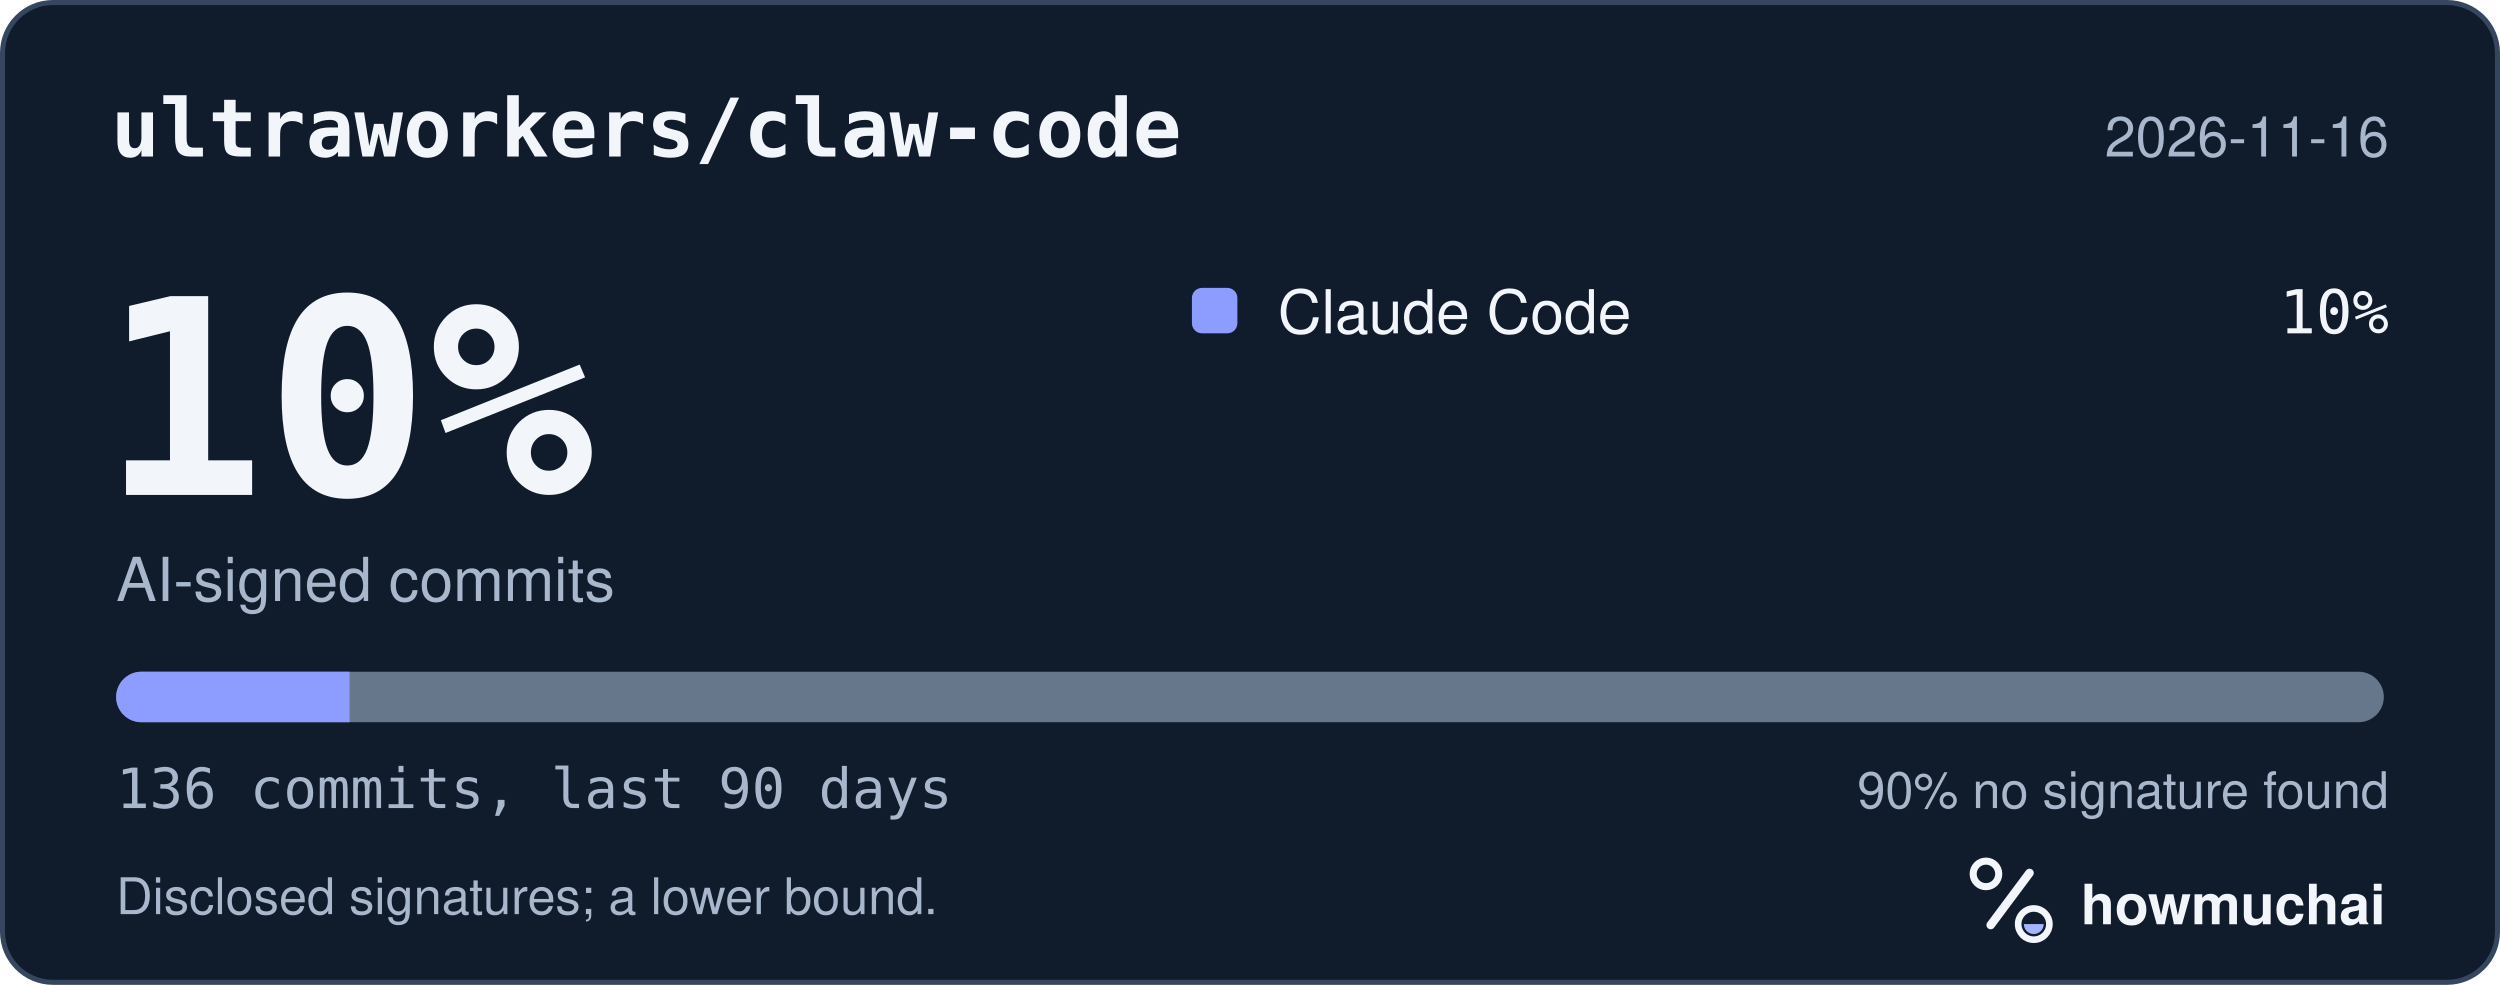
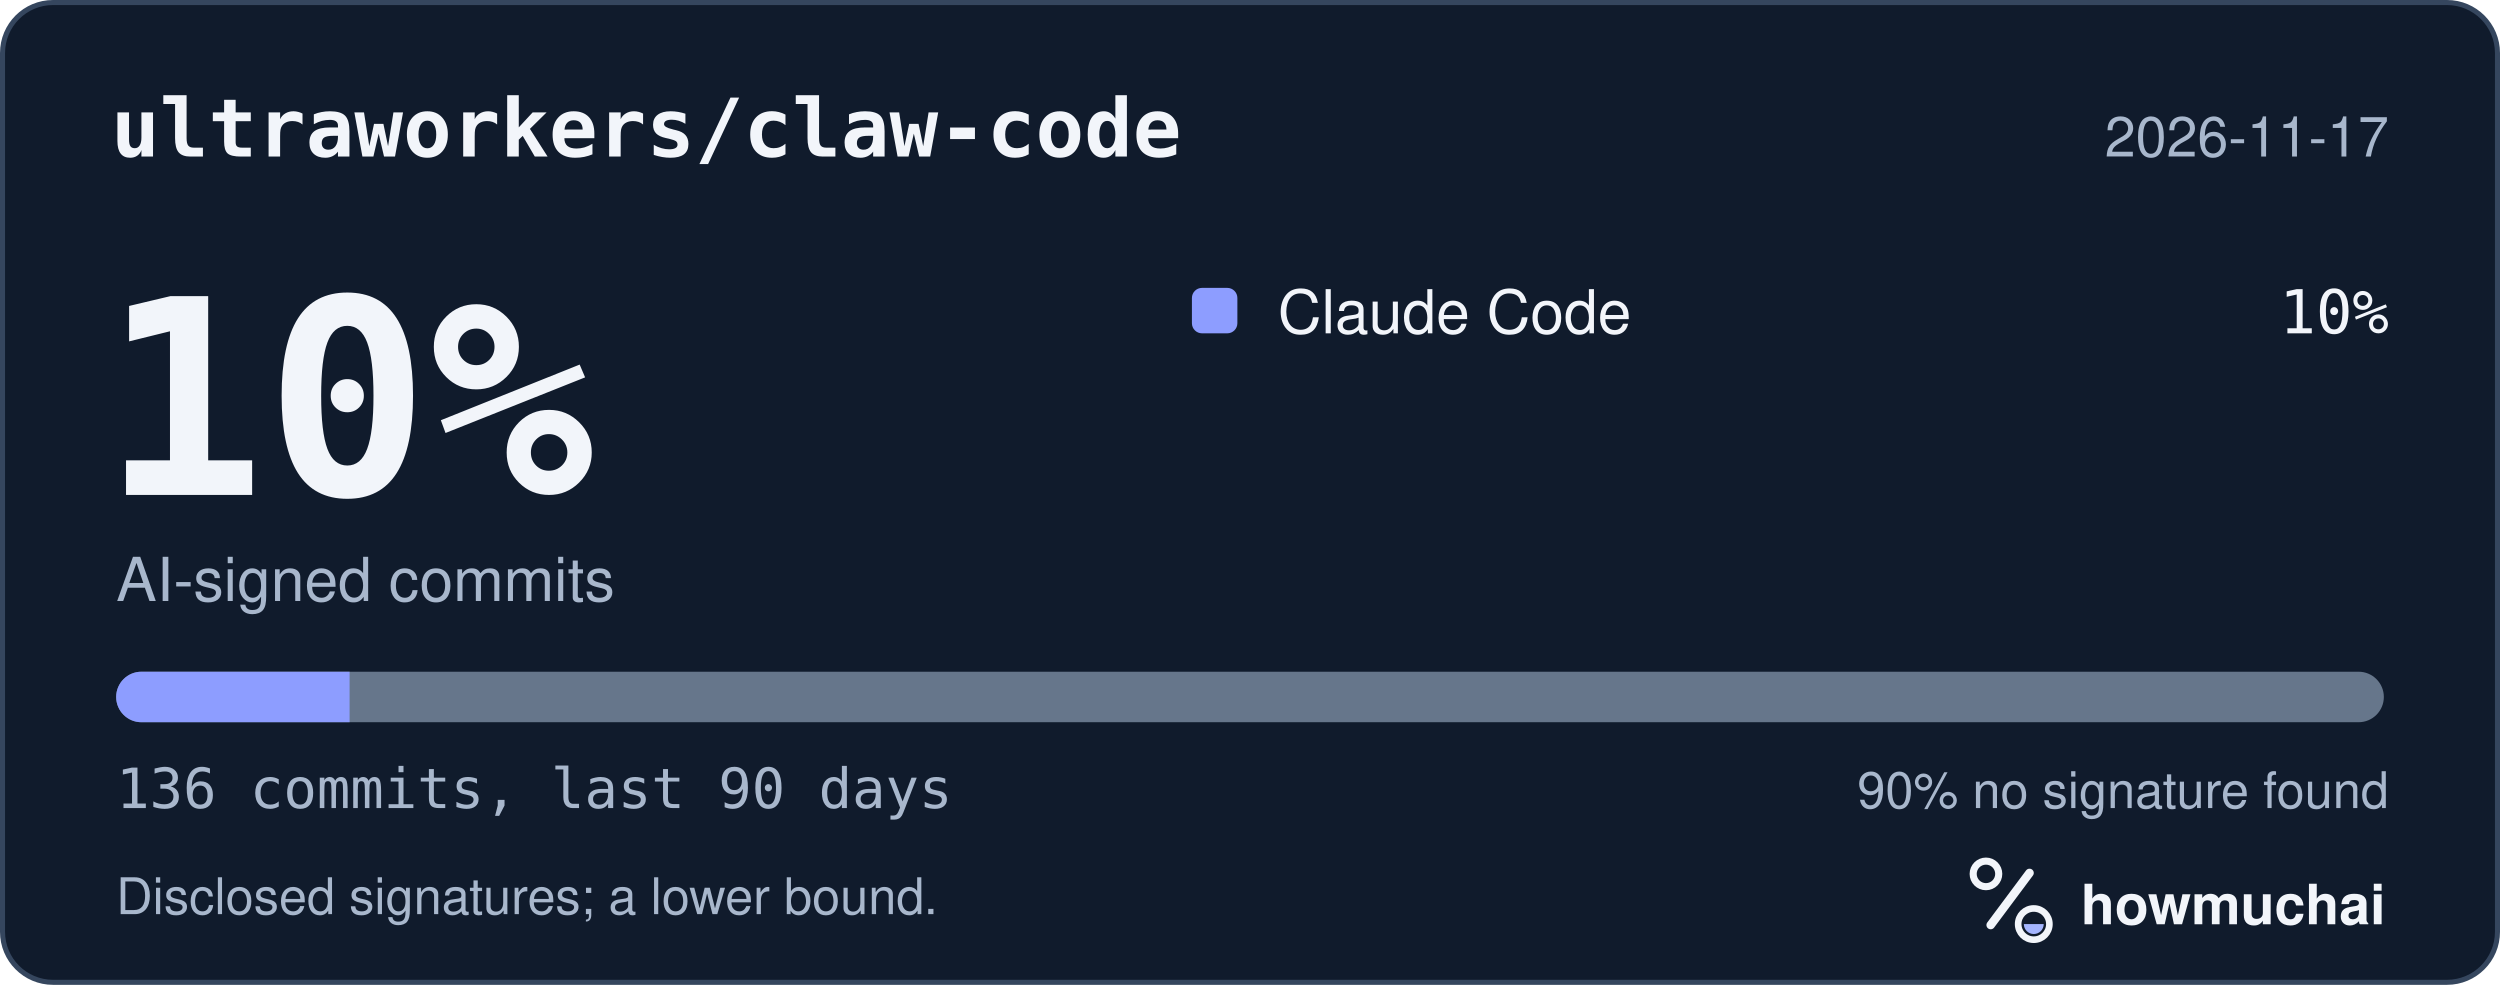
<svg xmlns="http://www.w3.org/2000/svg" width="495" height="195" viewBox="0 0 495 195" role="img" aria-labelledby="hm-t hm-d">
  <rect x="0.5" y="0.5" width="494" height="194" rx="10" fill="#101B2C" stroke="#35465E" />
  <text x="22" y="31" fill="#F2F5FA" font-family="ui-monospace, SF Mono, Menlo, Consolas, IBM Plex Mono, monospace" font-size="16" font-weight="600">ultraworkers/claw-code</text>
-   <text x="473" y="31" fill="#A8B7CC" font-family="-apple-system, BlinkMacSystemFont, Segoe UI, Helvetica, Arial, Fira Sans, sans-serif" font-size="11" text-anchor="end">2026-11-16</text>
+   <text x="473" y="31" fill="#A8B7CC" font-family="-apple-system, BlinkMacSystemFont, Segoe UI, Helvetica, Arial, Fira Sans, sans-serif" font-size="11" text-anchor="end">2026-11-17</text>
  <text x="20" y="98" fill="#F2F5FA" font-family="ui-monospace, SF Mono, Menlo, Consolas, IBM Plex Mono, monospace" font-size="54" font-weight="700">10%</text>
  <text x="23" y="119" fill="#A8B7CC" font-family="-apple-system, BlinkMacSystemFont, Segoe UI, Helvetica, Arial, Fira Sans, sans-serif" font-size="12">AI-signed commits</text>
  <rect x="236" y="57" width="9" height="9" rx="2" fill="#8D9DFF" />
  <text x="253" y="66" fill="#F2F5FA" font-family="-apple-system, BlinkMacSystemFont, Segoe UI, Helvetica, Arial, Fira Sans, sans-serif" font-size="12">Claude Code</text>
  <text x="473" y="66" fill="#F2F5FA" font-family="ui-monospace, SF Mono, Menlo, Consolas, IBM Plex Mono, monospace" font-size="12" text-anchor="end">10%</text>
  <defs>
    <clipPath id="hm-bar">
      <rect x="23" y="133" width="449" height="10" rx="5" />
    </clipPath>
  </defs>
  <rect x="23" y="133" width="449" height="10" rx="5" fill="#66768B" />
  <g clip-path="url(#hm-bar)">
    <rect x="23.00" y="133" width="46.22" height="10" fill="#8D9DFF" />
  </g>
  <text x="23" y="160" fill="#A8B7CC" font-family="ui-monospace, SF Mono, Menlo, Consolas, IBM Plex Mono, monospace" font-size="11">136 commits, last 90 days</text>
  <text x="473" y="160" fill="#A8B7CC" font-family="-apple-system, BlinkMacSystemFont, Segoe UI, Helvetica, Arial, Fira Sans, sans-serif" font-size="10" text-anchor="end">90% no signature found</text>
  <text x="23" y="181" fill="#A8B7CC" font-family="-apple-system, BlinkMacSystemFont, Segoe UI, Helvetica, Arial, Fira Sans, sans-serif" font-size="10">Disclosed signatures; a lower bound.</text>
  <g transform="translate(386 166) scale(0.046875)">
    <circle cx="154" cy="150" r="54" fill="none" stroke="#F2F5FA" stroke-width="30" />
    <path d="M174 366 338 146" fill="none" stroke="#F2F5FA" stroke-width="36" stroke-linecap="round" />
    <circle cx="356" cy="362" r="66" fill="none" stroke="#F2F5FA" stroke-width="28" />
    <path d="M314 362a42 42 0 0 0 84 0Z" fill="#A4B5FF" />
  </g>
  <text x="412" y="183" fill="#F2F5FA" font-family="-apple-system, BlinkMacSystemFont, Segoe UI, Helvetica, Arial, Fira Sans, sans-serif" font-size="11" font-weight="650">howmuchai</text>
</svg>
